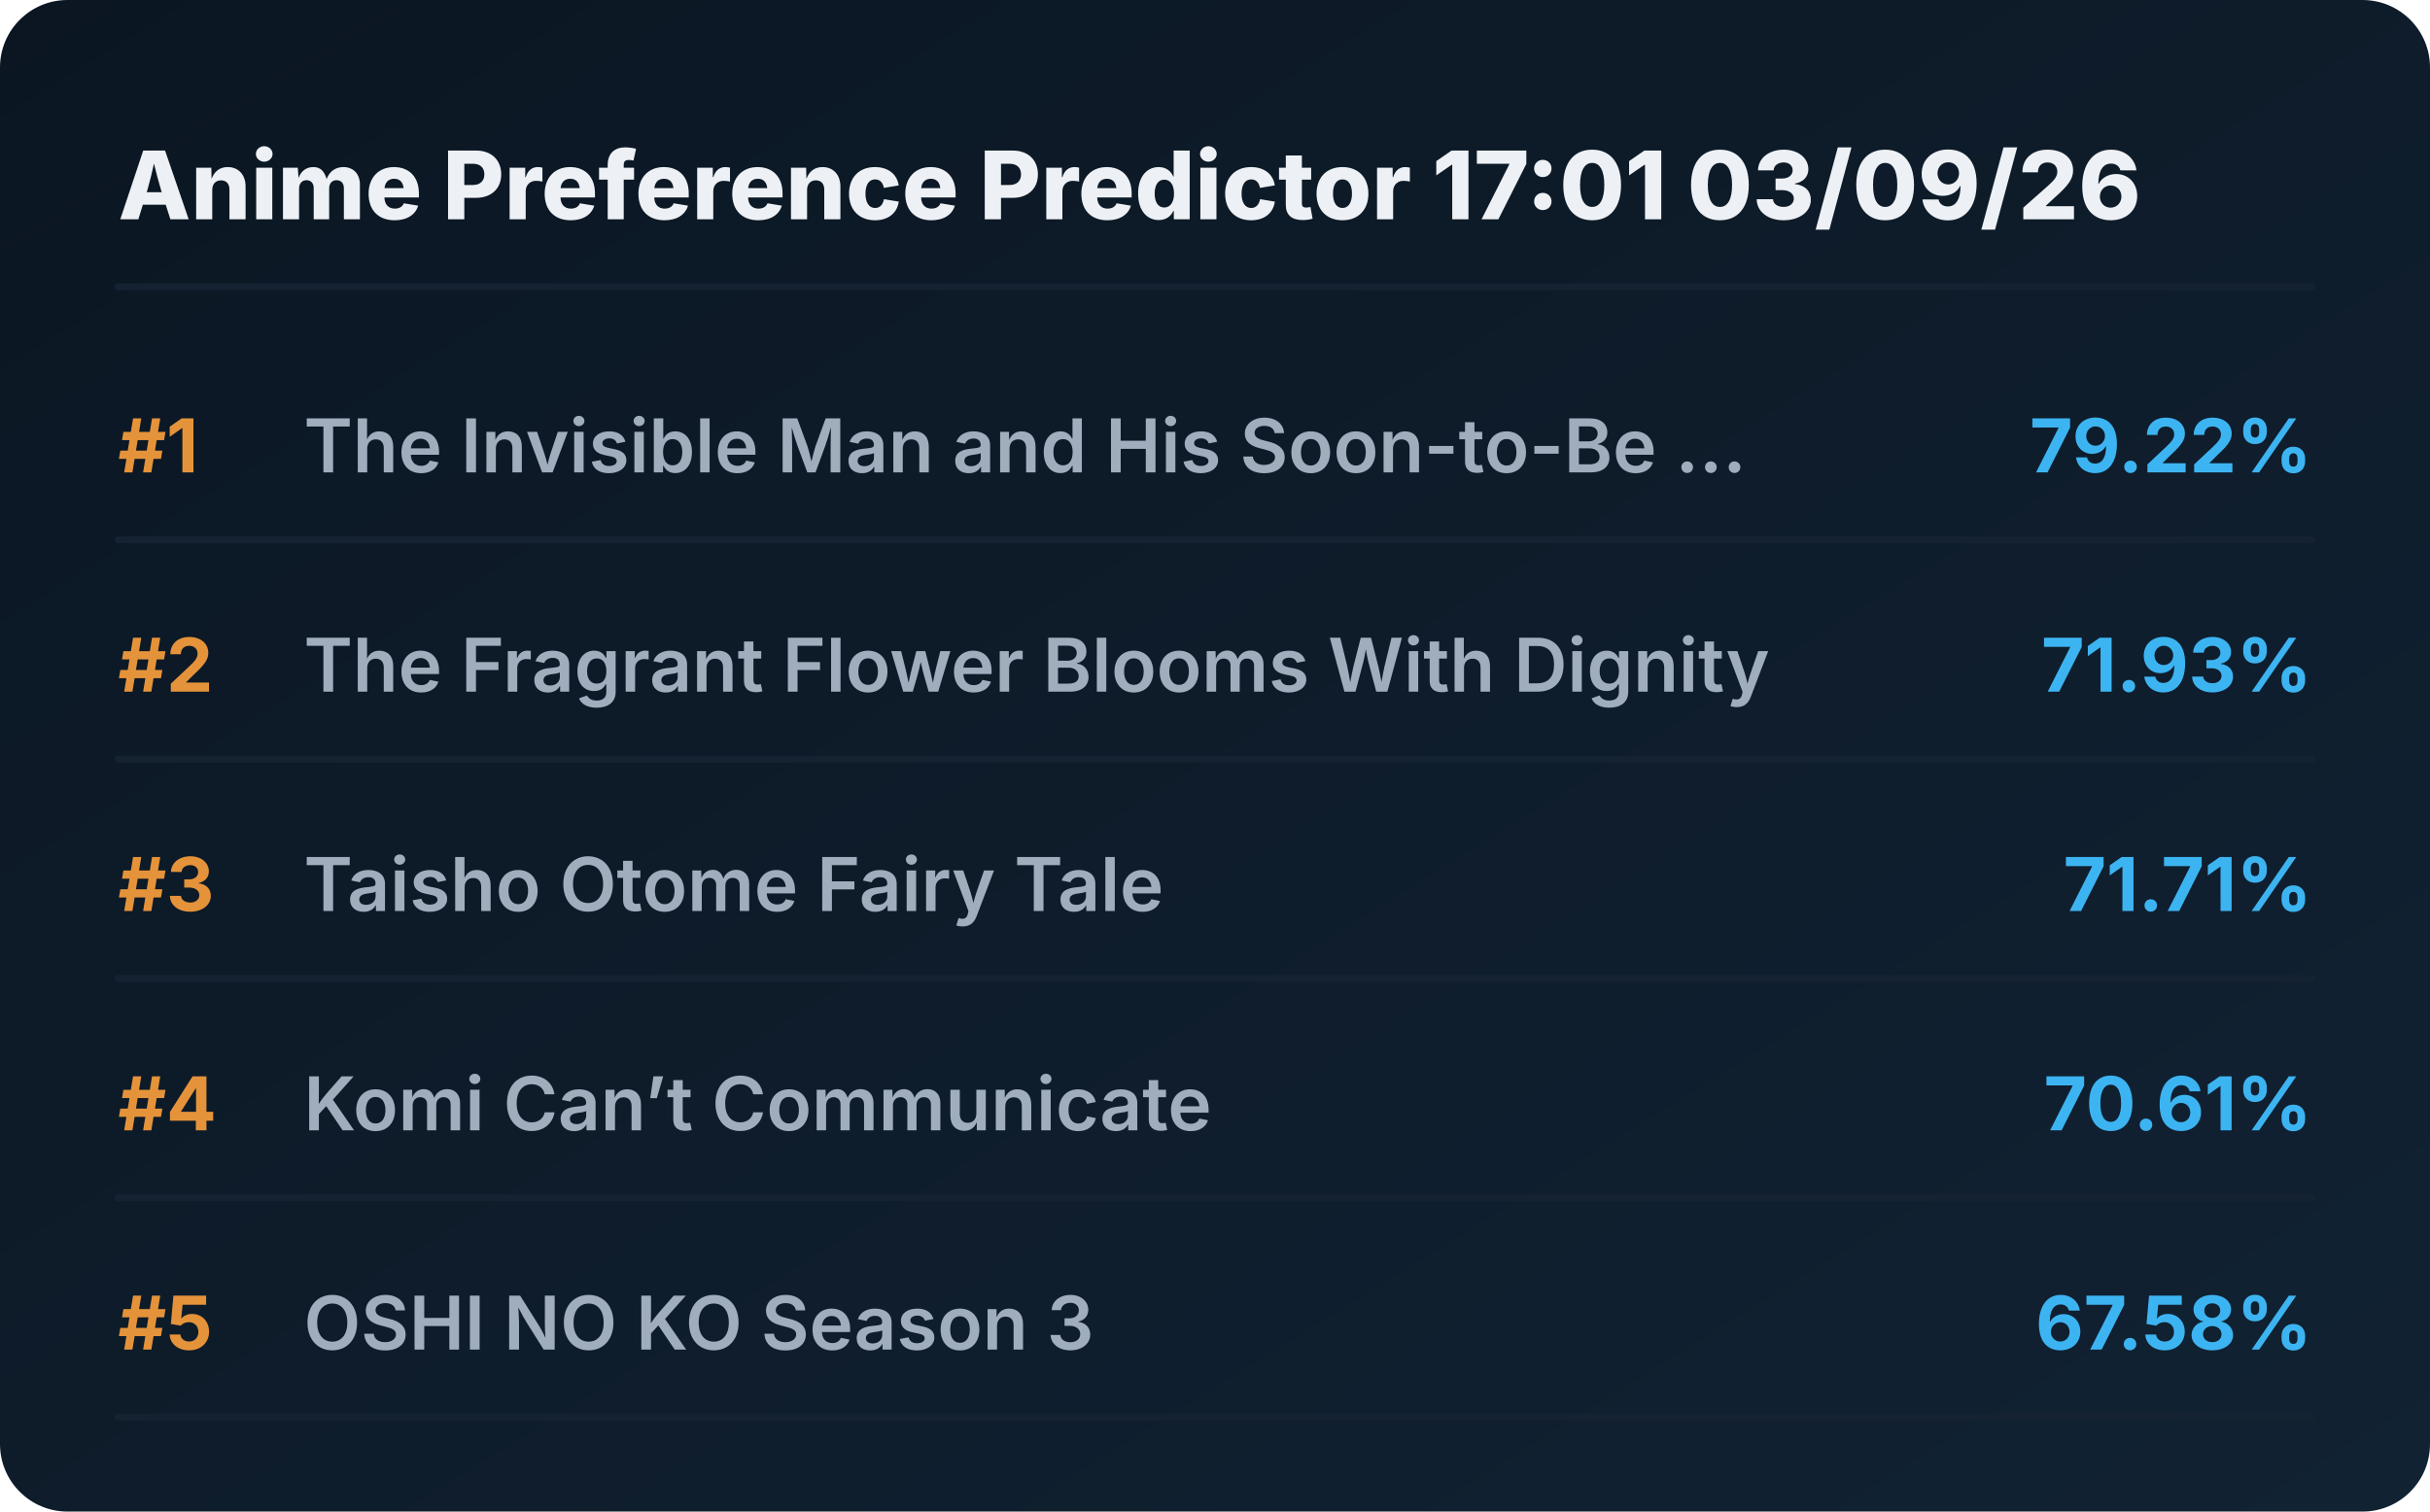
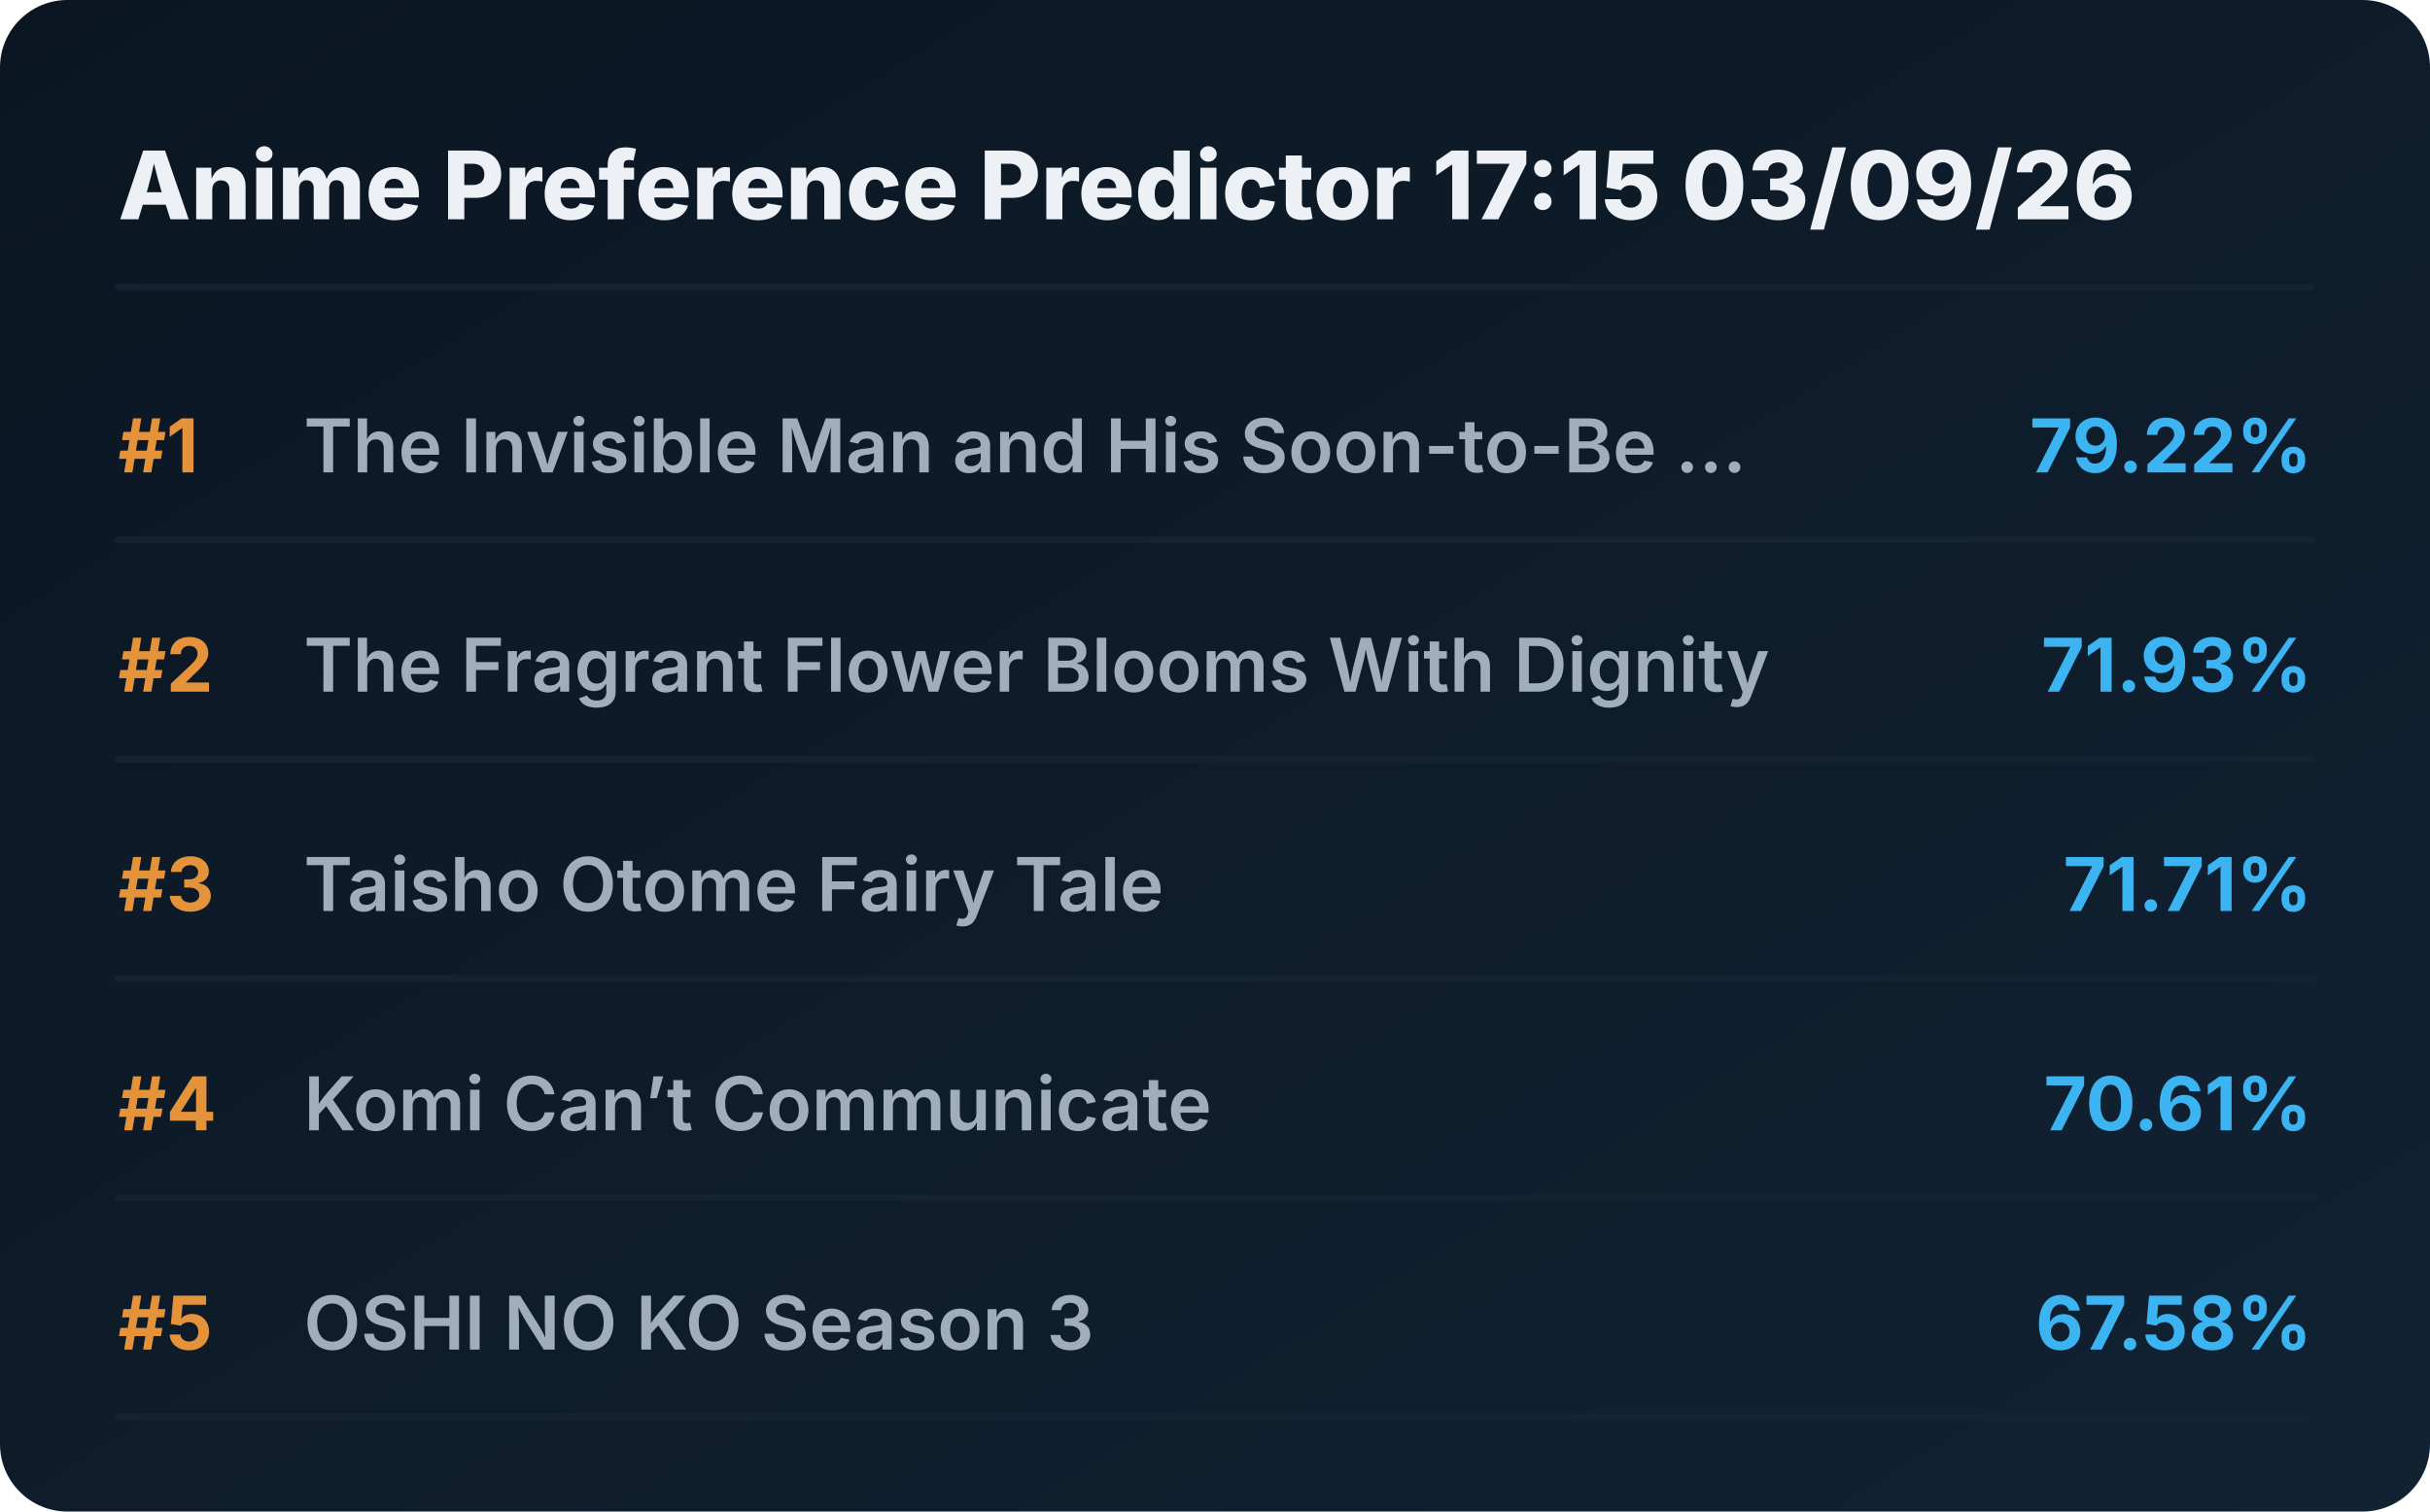
<svg xmlns="http://www.w3.org/2000/svg" viewBox="0 0 720 448" preserveAspectRatio="xMidYMid meet" style="width: 100%; height: auto; max-width: 720px;">
  <defs>
    <linearGradient id="boxGrad" x1="0%" y1="0%" x2="100%" y2="100%">
      <stop offset="0%" stop-color="#0b1622" />
      <stop offset="100%" stop-color="#112233" />
    </linearGradient>
    <clipPath id="titleClip">
      <rect x="90" y="0" width="510" height="100%" />
    </clipPath>
  </defs>
  <style>
    .bg { fill: url(#boxGrad); rx: 20px; }
    .header { font-family: 'Overpass', 'Inter', system-ui, sans-serif; font-weight: 800; font-size: 28px; fill: #edf1f5; }
    .rank { font-family: 'Overpass', 'Inter', system-ui, sans-serif; font-weight: 700; font-size: 22px; fill: #e5933a; }
    .title { font-family: 'Overpass', 'Inter', system-ui, sans-serif; font-weight: 600; font-size: 22px; fill: #9fadbd; }
    .score { font-family: 'Overpass', 'Inter', system-ui, sans-serif; font-weight: 700; font-size: 22px; fill: #3db4f2; }
    .line { stroke: #152232; stroke-width: 2; stroke-linecap: round; }
  </style>
  <rect class="bg" width="720" height="448" />
-   <text x="35" y="65" class="header">Anime Preference Predictor 17:01 03/09/26</text>
+   <text x="35" y="65" class="header">Anime Preference Predictor 17:15 03/09/26</text>
  <line x1="35" y1="85" x2="685" y2="85" class="line" />
  <g transform="translate(0, 0)">
    <text x="35" y="140" class="rank">#1</text>
    <text x="90" y="140" class="title">The Invisible Man and His Soon-to-Be ...</text>
    <text x="685" y="140" class="score" text-anchor="end">79.22%</text>
    <line x1="35" y1="160" x2="685" y2="160" class="line" />
  </g>
  <g transform="translate(0, 65)">
    <text x="35" y="140" class="rank">#2</text>
    <text x="90" y="140" class="title">The Fragrant Flower Blooms With Dignity</text>
    <text x="685" y="140" class="score" text-anchor="end">71.93%</text>
    <line x1="35" y1="160" x2="685" y2="160" class="line" />
  </g>
  <g transform="translate(0, 130)">
    <text x="35" y="140" class="rank">#3</text>
    <text x="90" y="140" class="title">Taisho Otome Fairy Tale</text>
    <text x="685" y="140" class="score" text-anchor="end">71.71%</text>
    <line x1="35" y1="160" x2="685" y2="160" class="line" />
  </g>
  <g transform="translate(0, 195)">
    <text x="35" y="140" class="rank">#4</text>
    <text x="90" y="140" class="title">Komi Can’t Communicate</text>
    <text x="685" y="140" class="score" text-anchor="end">70.61%</text>
    <line x1="35" y1="160" x2="685" y2="160" class="line" />
  </g>
  <g transform="translate(0, 260)">
    <text x="35" y="140" class="rank">#5</text>
    <text x="90" y="140" class="title">OSHI NO KO Season 3</text>
    <text x="685" y="140" class="score" text-anchor="end">67.58%</text>
    <line x1="35" y1="160" x2="685" y2="160" class="line" />
  </g>
</svg>
